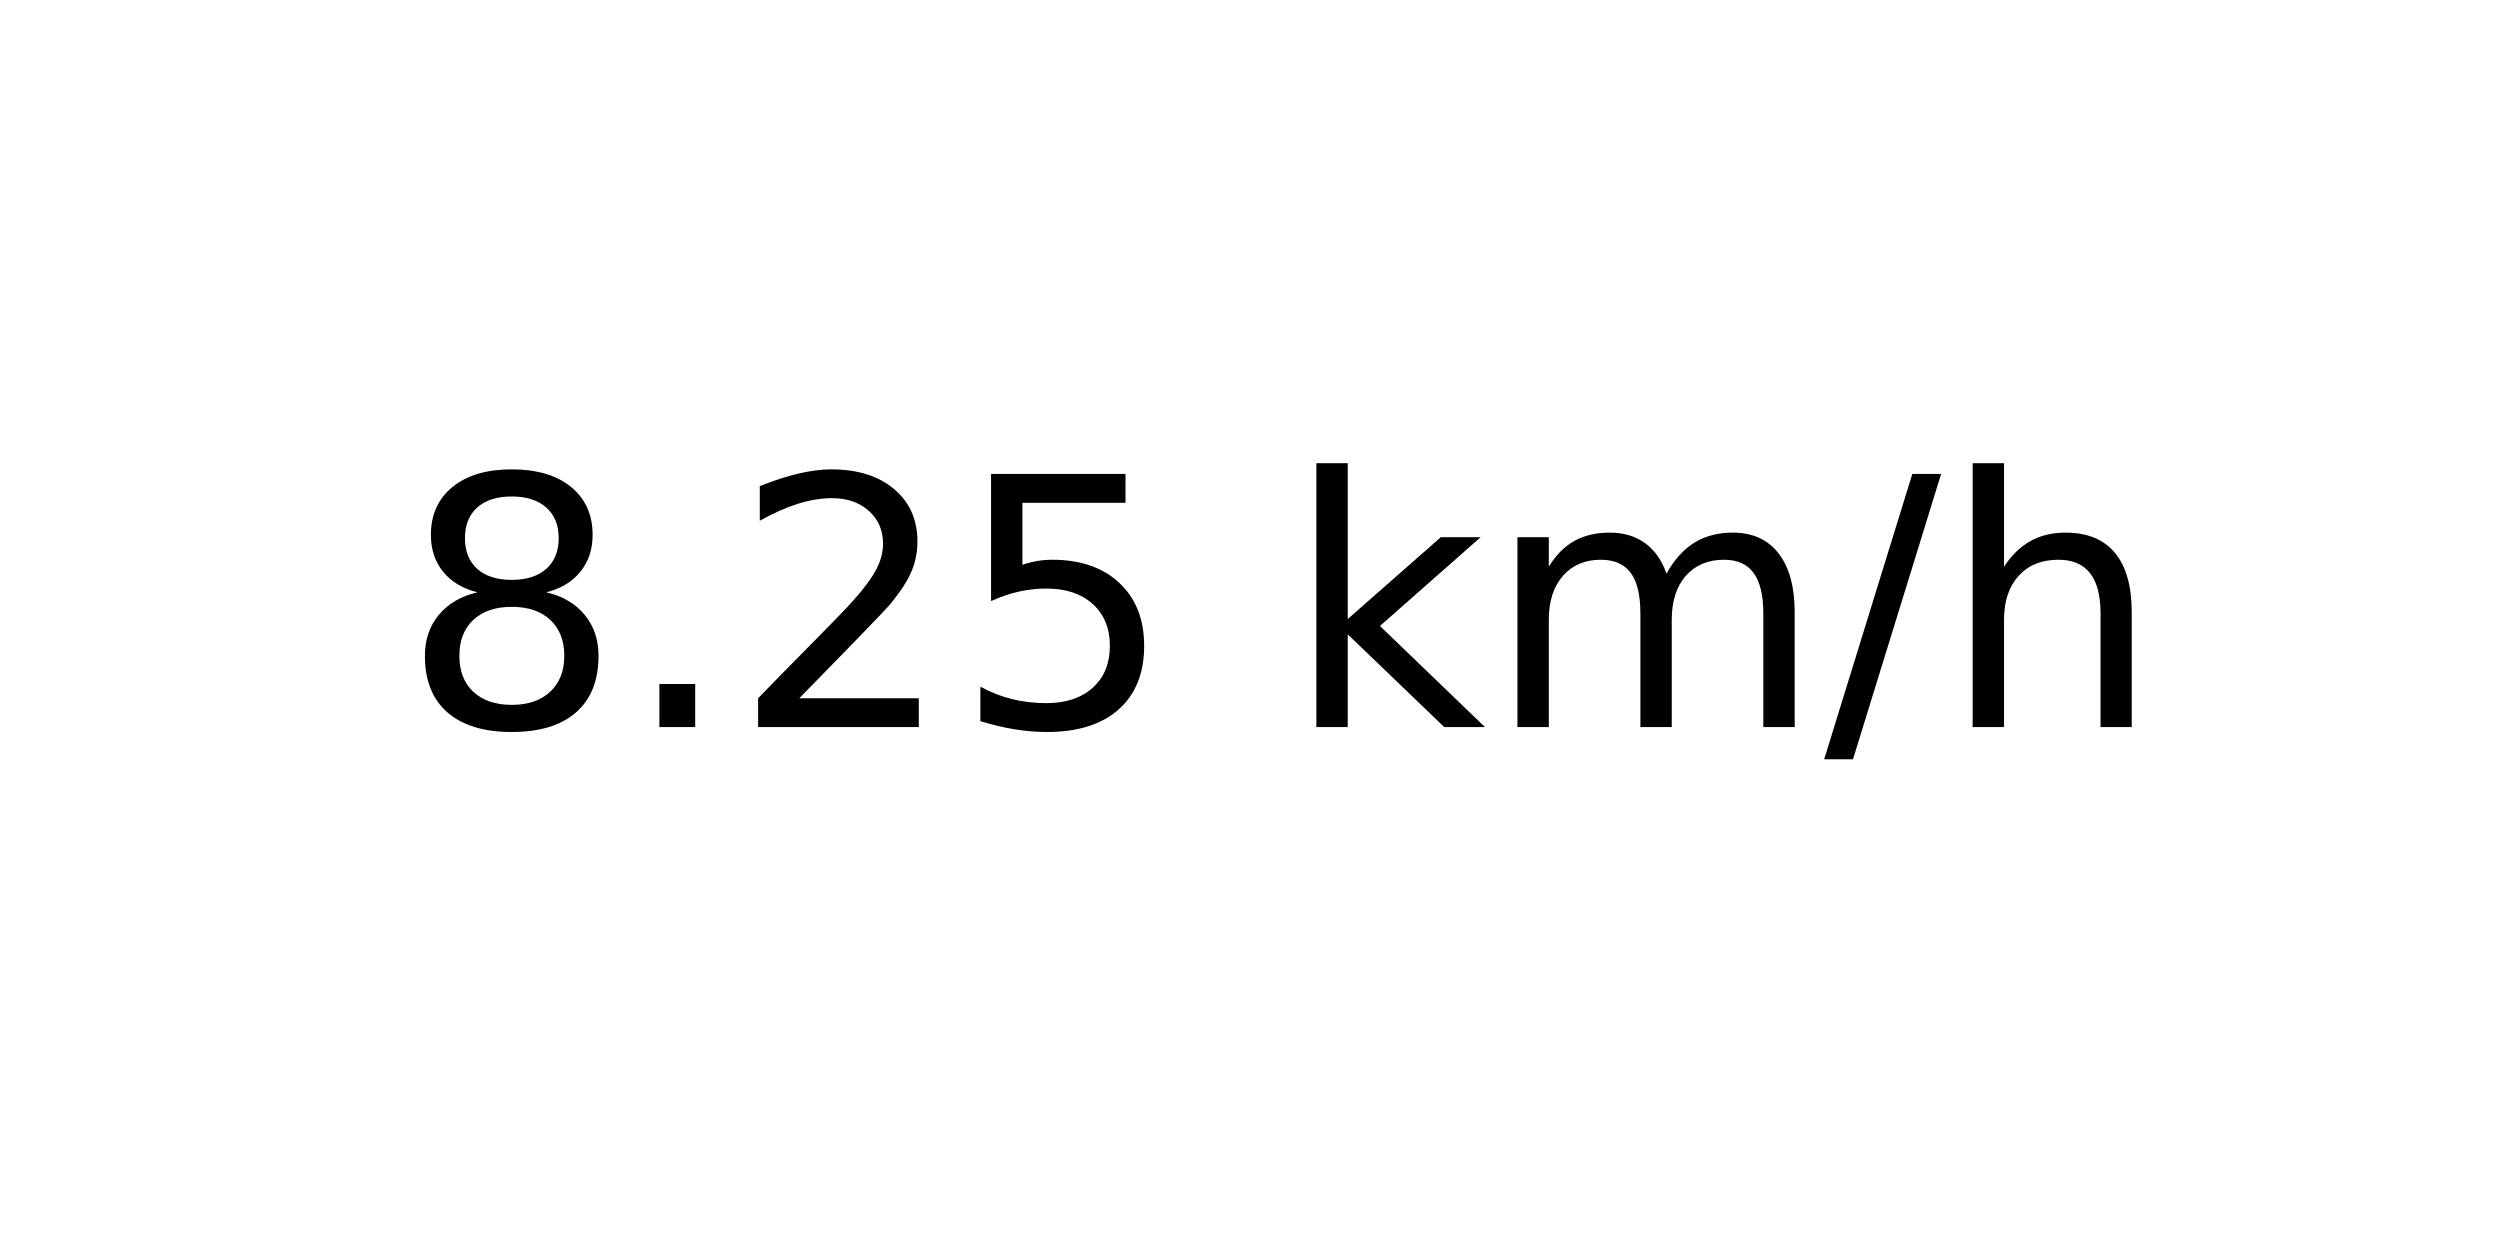
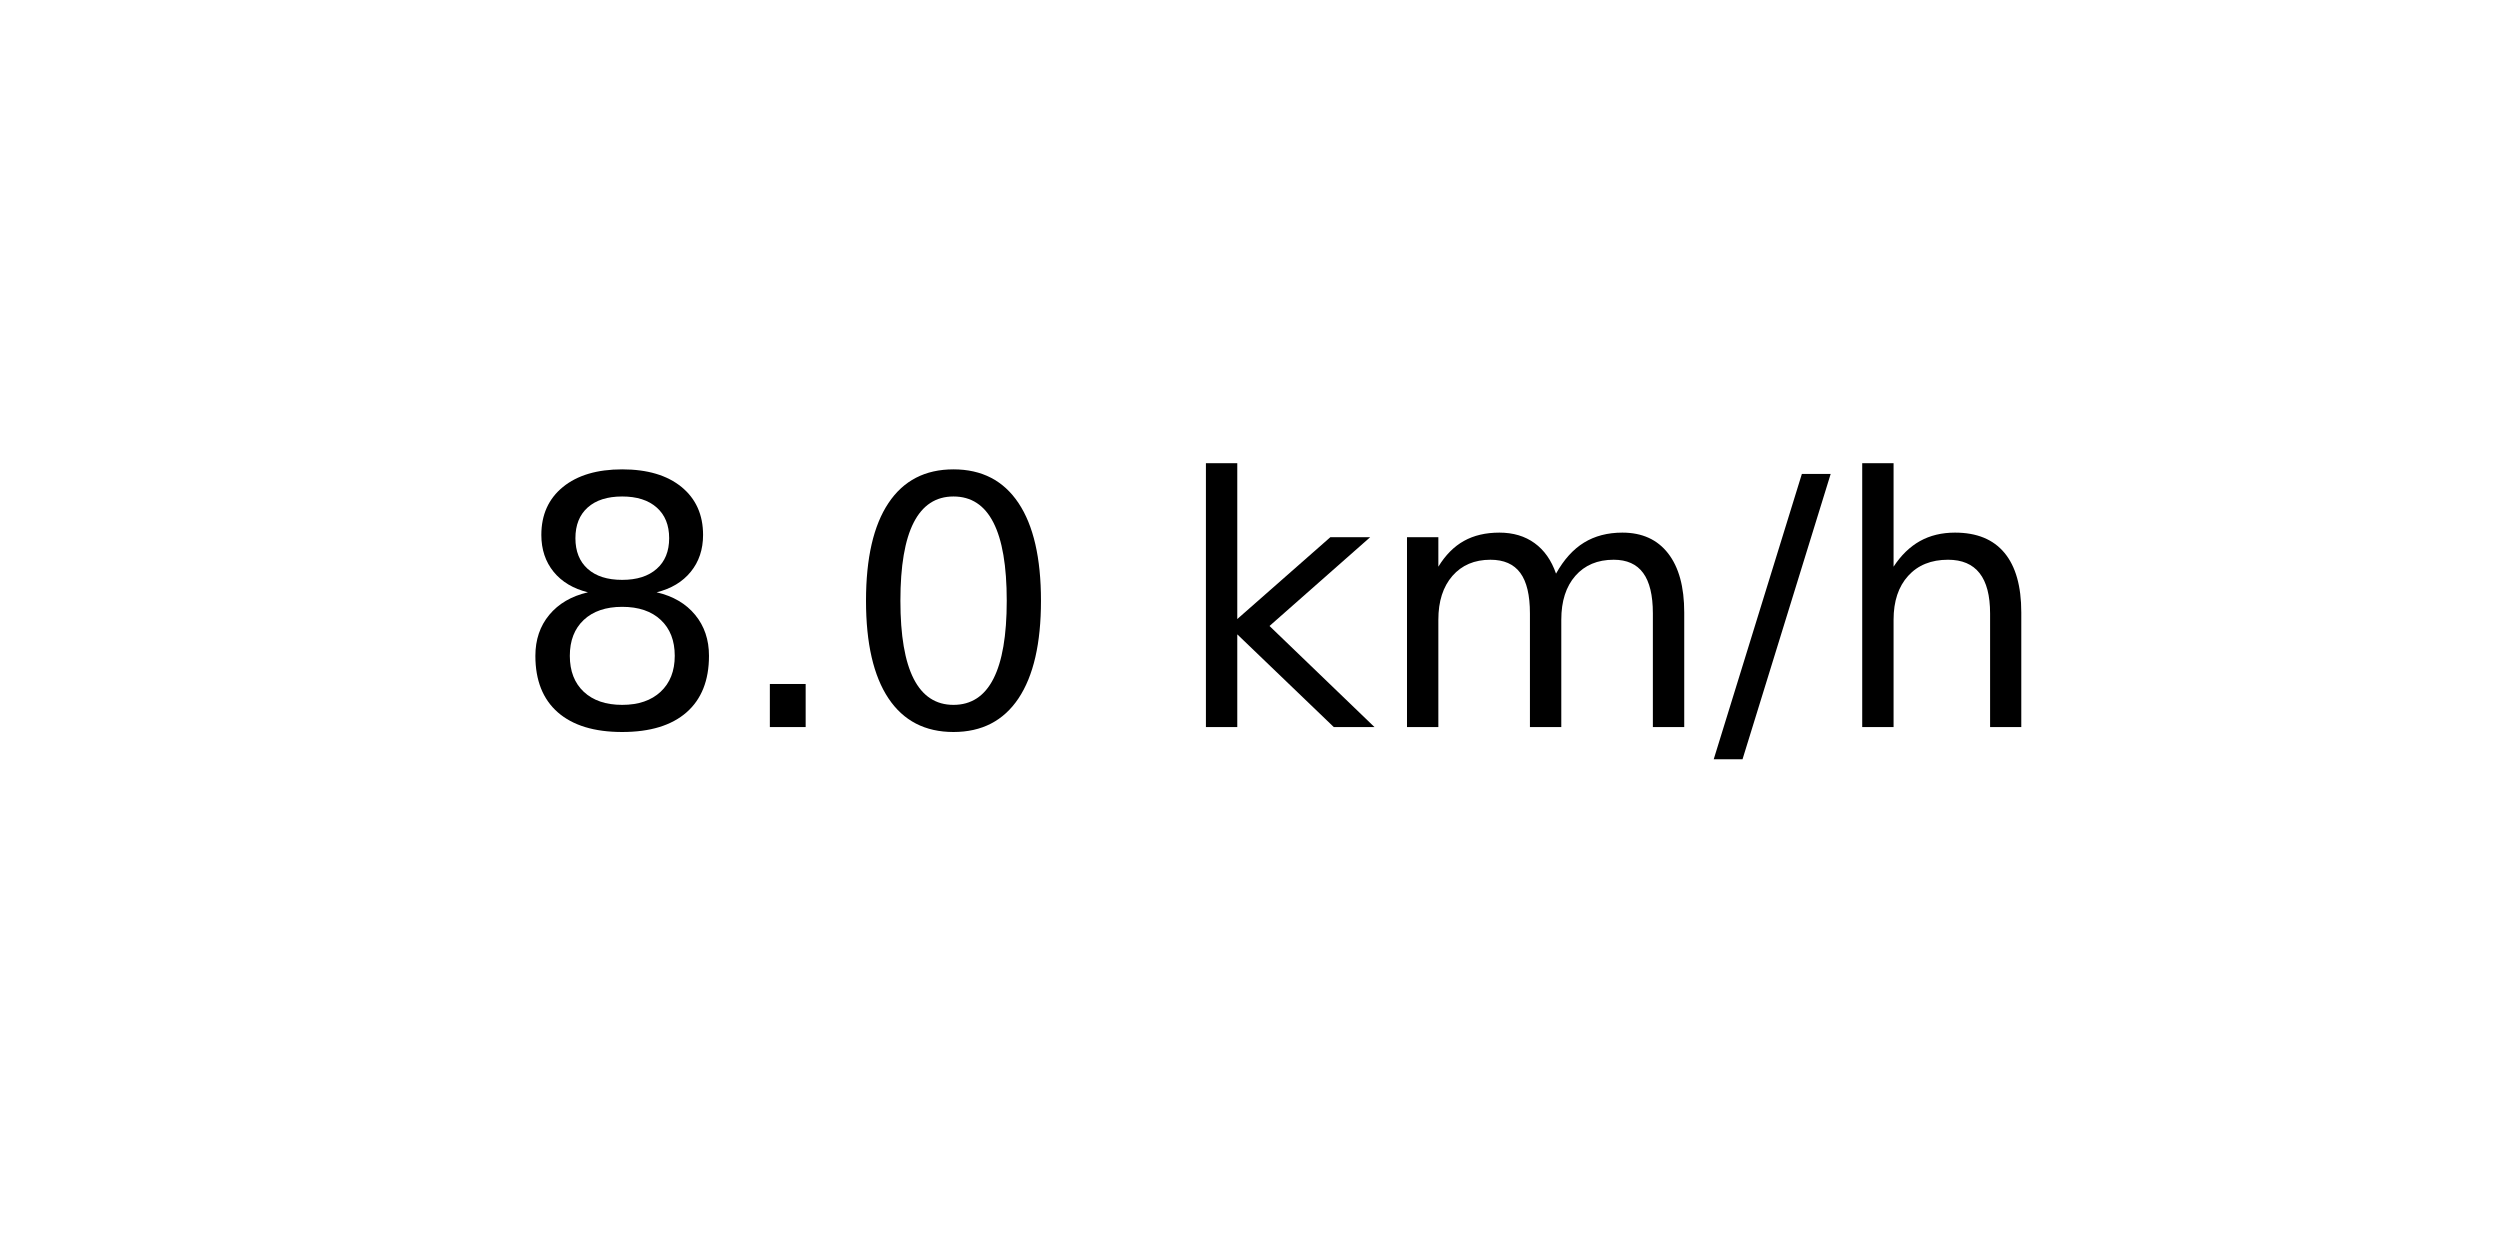
<svg xmlns="http://www.w3.org/2000/svg" xmlns:xlink="http://www.w3.org/1999/xlink" width="72pt" height="36pt" viewBox="0 0 72 36" version="1.1">
  <defs>
    <style type="text/css">*{stroke-linejoin: round; stroke-linecap: butt}</style>
  </defs>
  <g id="figure_1">
    <g id="axes_1">
      <g id="text_1">
-         <g transform="translate(11.55937 20.93937) scale(0.1 -0.1)">
+         <g transform="translate(14.74062 20.93937) scale(0.1 -0.1)">
          <defs>
            <path id="DejaVuSans-38" d="M 2034 2216  Q 1584 2216 1326 1975  Q 1069 1734 1069 1313  Q 1069 891 1326 650  Q 1584 409 2034 409  Q 2484 409 2743 651  Q 3003 894 3003 1313  Q 3003 1734 2745 1975  Q 2488 2216 2034 2216  z M 1403 2484  Q 997 2584 770 2862  Q 544 3141 544 3541  Q 544 4100 942 4425  Q 1341 4750 2034 4750  Q 2731 4750 3128 4425  Q 3525 4100 3525 3541  Q 3525 3141 3298 2862  Q 3072 2584 2669 2484  Q 3125 2378 3379 2068  Q 3634 1759 3634 1313  Q 3634 634 3220 271  Q 2806 -91 2034 -91  Q 1263 -91 848 271  Q 434 634 434 1313  Q 434 1759 690 2068  Q 947 2378 1403 2484  z M 1172 3481  Q 1172 3119 1398 2916  Q 1625 2713 2034 2713  Q 2441 2713 2670 2916  Q 2900 3119 2900 3481  Q 2900 3844 2670 4047  Q 2441 4250 2034 4250  Q 1625 4250 1398 4047  Q 1172 3844 1172 3481  z " transform="scale(0.015625)" />
            <path id="DejaVuSans-2e" d="M 684 794  L 1344 794  L 1344 0  L 684 0  L 684 794  z " transform="scale(0.015625)" />
-             <path id="DejaVuSans-32" d="M 1228 531  L 3431 531  L 3431 0  L 469 0  L 469 531  Q 828 903 1448 1529  Q 2069 2156 2228 2338  Q 2531 2678 2651 2914  Q 2772 3150 2772 3378  Q 2772 3750 2511 3984  Q 2250 4219 1831 4219  Q 1534 4219 1204 4116  Q 875 4013 500 3803  L 500 4441  Q 881 4594 1212 4672  Q 1544 4750 1819 4750  Q 2544 4750 2975 4387  Q 3406 4025 3406 3419  Q 3406 3131 3298 2873  Q 3191 2616 2906 2266  Q 2828 2175 2409 1742  Q 1991 1309 1228 531  z " transform="scale(0.015625)" />
-             <path id="DejaVuSans-35" d="M 691 4666  L 3169 4666  L 3169 4134  L 1269 4134  L 1269 2991  Q 1406 3038 1543 3061  Q 1681 3084 1819 3084  Q 2600 3084 3056 2656  Q 3513 2228 3513 1497  Q 3513 744 3044 326  Q 2575 -91 1722 -91  Q 1428 -91 1123 -41  Q 819 9 494 109  L 494 744  Q 775 591 1075 516  Q 1375 441 1709 441  Q 2250 441 2565 725  Q 2881 1009 2881 1497  Q 2881 1984 2565 2268  Q 2250 2553 1709 2553  Q 1456 2553 1204 2497  Q 953 2441 691 2322  L 691 4666  z " transform="scale(0.015625)" />
+             <path id="DejaVuSans-30" d="M 2034 4250  Q 1547 4250 1301 3770  Q 1056 3291 1056 2328  Q 1056 1369 1301 889  Q 1547 409 2034 409  Q 2525 409 2770 889  Q 3016 1369 3016 2328  Q 3016 3291 2770 3770  Q 2525 4250 2034 4250  z M 2034 4750  Q 2819 4750 3233 4129  Q 3647 3509 3647 2328  Q 3647 1150 3233 529  Q 2819 -91 2034 -91  Q 1250 -91 836 529  Q 422 1150 422 2328  Q 422 3509 836 4129  Q 1250 4750 2034 4750  z " transform="scale(0.015625)" />
            <path id="DejaVuSans-20" transform="scale(0.015625)" />
            <path id="DejaVuSans-6b" d="M 581 4863  L 1159 4863  L 1159 1991  L 2875 3500  L 3609 3500  L 1753 1863  L 3688 0  L 2938 0  L 1159 1709  L 1159 0  L 581 0  L 581 4863  z " transform="scale(0.015625)" />
            <path id="DejaVuSans-6d" d="M 3328 2828  Q 3544 3216 3844 3400  Q 4144 3584 4550 3584  Q 5097 3584 5394 3201  Q 5691 2819 5691 2113  L 5691 0  L 5113 0  L 5113 2094  Q 5113 2597 4934 2840  Q 4756 3084 4391 3084  Q 3944 3084 3684 2787  Q 3425 2491 3425 1978  L 3425 0  L 2847 0  L 2847 2094  Q 2847 2600 2669 2842  Q 2491 3084 2119 3084  Q 1678 3084 1418 2786  Q 1159 2488 1159 1978  L 1159 0  L 581 0  L 581 3500  L 1159 3500  L 1159 2956  Q 1356 3278 1631 3431  Q 1906 3584 2284 3584  Q 2666 3584 2933 3390  Q 3200 3197 3328 2828  z " transform="scale(0.015625)" />
            <path id="DejaVuSans-2f" d="M 1625 4666  L 2156 4666  L 531 -594  L 0 -594  L 1625 4666  z " transform="scale(0.015625)" />
            <path id="DejaVuSans-68" d="M 3513 2113  L 3513 0  L 2938 0  L 2938 2094  Q 2938 2591 2744 2837  Q 2550 3084 2163 3084  Q 1697 3084 1428 2787  Q 1159 2491 1159 1978  L 1159 0  L 581 0  L 581 4863  L 1159 4863  L 1159 2956  Q 1366 3272 1645 3428  Q 1925 3584 2291 3584  Q 2894 3584 3203 3211  Q 3513 2838 3513 2113  z " transform="scale(0.015625)" />
          </defs>
          <use xlink:href="#DejaVuSans-38" />
          <use xlink:href="#DejaVuSans-2e" x="63.623" />
-           <use xlink:href="#DejaVuSans-32" x="95.41" />
-           <use xlink:href="#DejaVuSans-35" x="159.033" />
-           <use xlink:href="#DejaVuSans-20" x="222.656" />
-           <use xlink:href="#DejaVuSans-6b" x="254.443" />
-           <use xlink:href="#DejaVuSans-6d" x="312.354" />
-           <use xlink:href="#DejaVuSans-2f" x="409.766" />
-           <use xlink:href="#DejaVuSans-68" x="443.457" />
+           <use xlink:href="#DejaVuSans-30" x="95.41" />
+           <use xlink:href="#DejaVuSans-20" x="159.033" />
+           <use xlink:href="#DejaVuSans-6b" x="190.82" />
+           <use xlink:href="#DejaVuSans-6d" x="248.73" />
+           <use xlink:href="#DejaVuSans-2f" x="346.143" />
+           <use xlink:href="#DejaVuSans-68" x="379.834" />
        </g>
      </g>
    </g>
  </g>
</svg>
